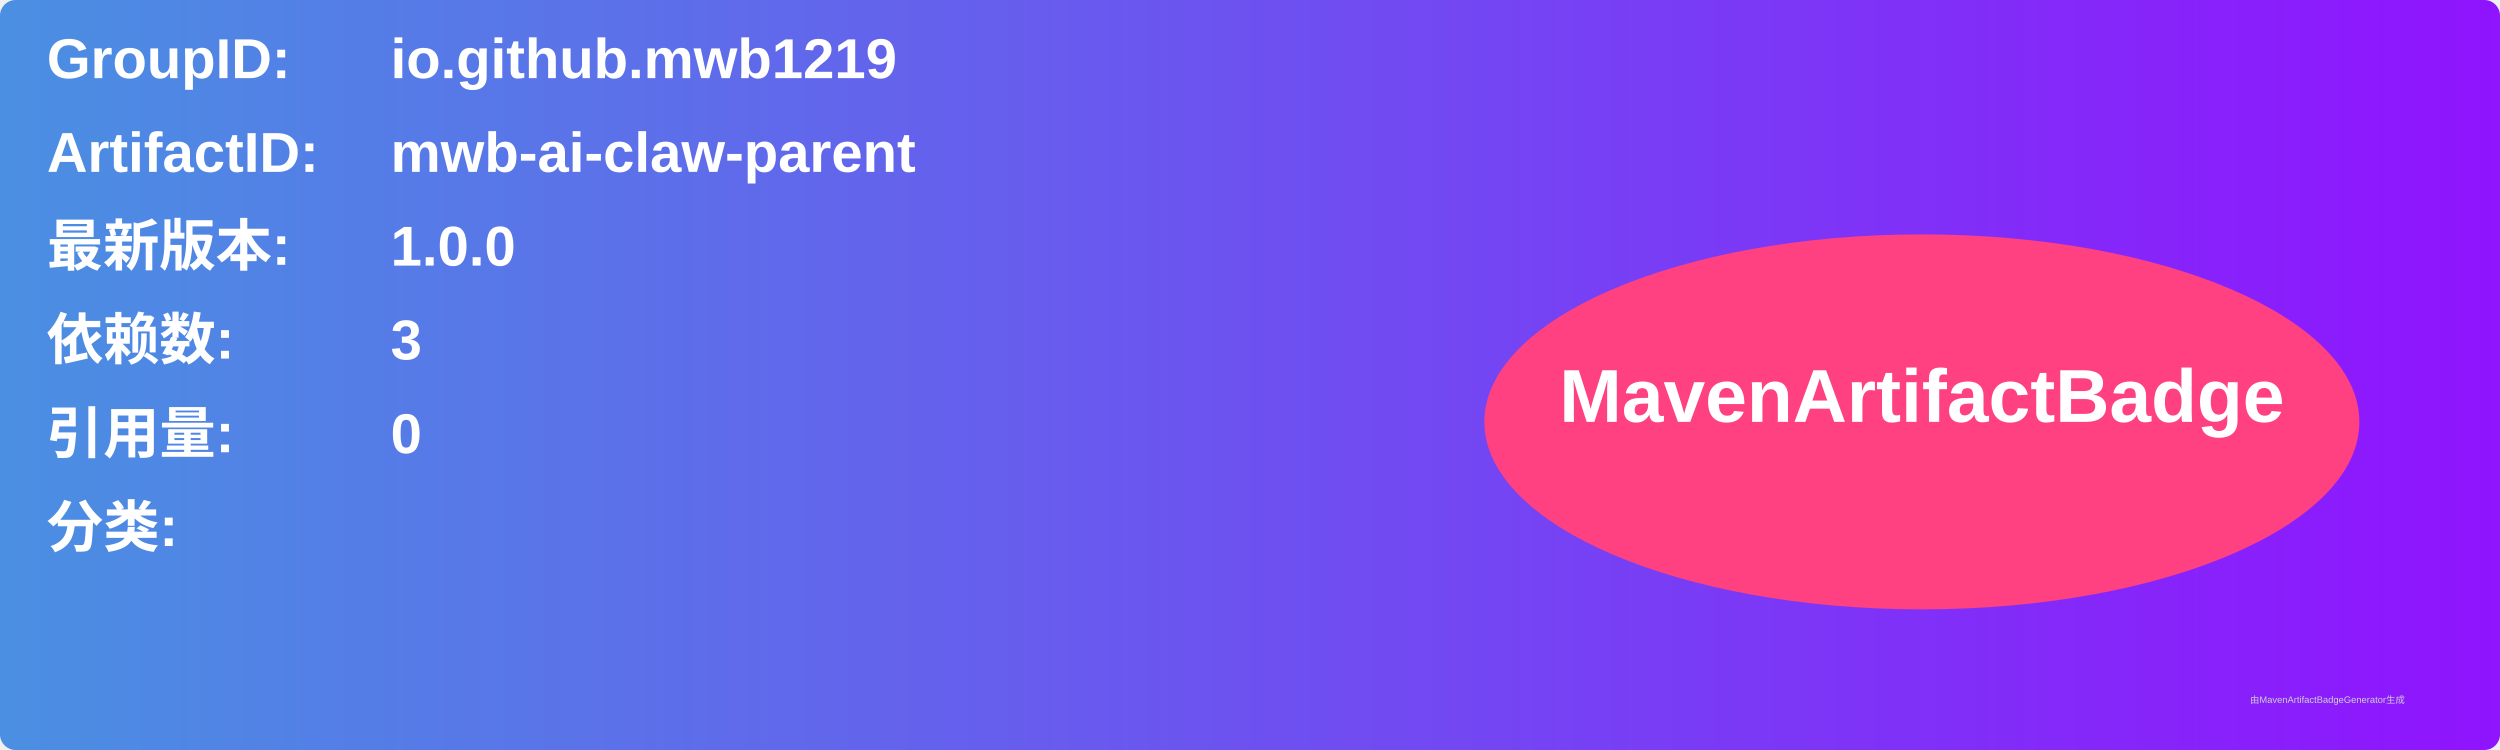
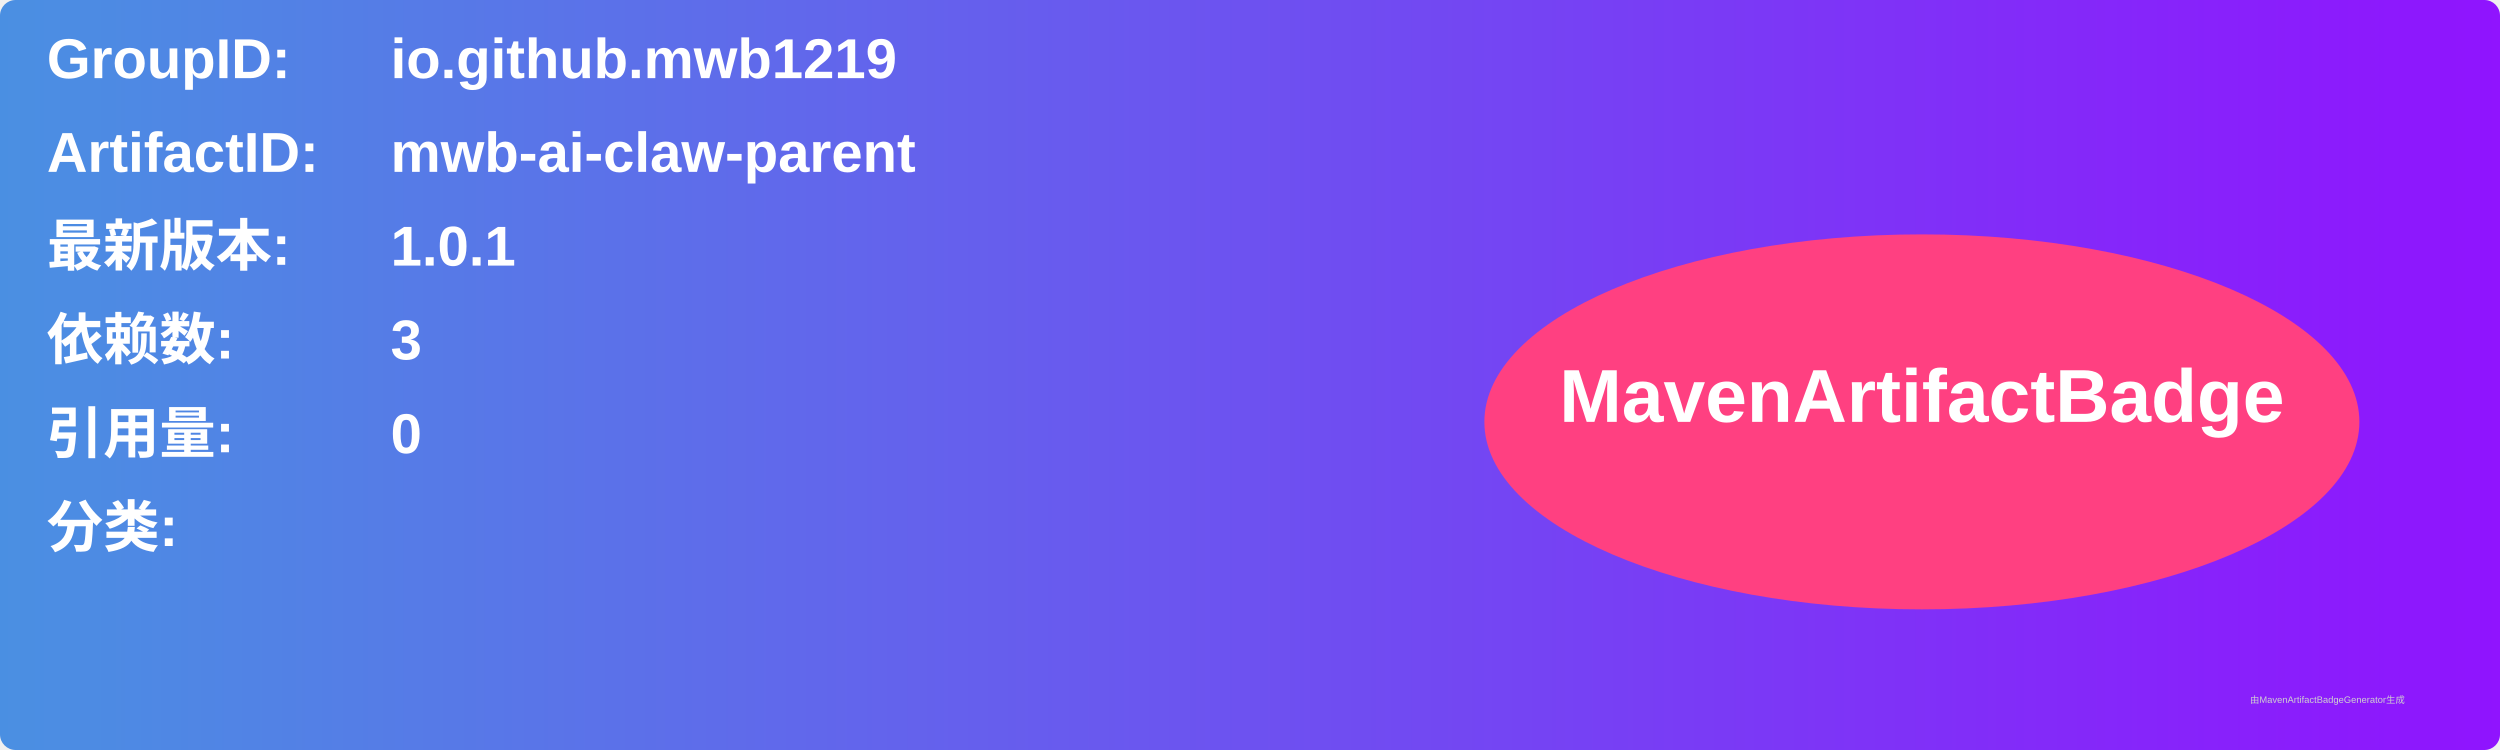
<svg xmlns="http://www.w3.org/2000/svg" width="800" height="240" viewBox="0 0 800 240">
  <linearGradient id="grad" x1="0%" y1="0%" x2="100%" y2="0%">
    <stop offset="0%" stop-color="#4a90e2" />
    <stop offset="100%" stop-color="#9013fe" />
  </linearGradient>
  <rect width="100%" height="100%" rx="5" ry="5" fill="url(#grad)" />
  <g transform="translate(15, 15)">
    <text x="0" y="10" font-family="Arial" font-size="18" fill="white" font-weight="bold" width="260">GroupID:</text>
    <text x="110" y="10" font-family="Arial" font-size="18" fill="white" font-weight="bold" width="460">io.github.mwb1219</text>
    <text x="0" y="40" font-family="Arial" font-size="18" fill="white" font-weight="bold" width="260">ArtifactID:</text>
    <text x="110" y="40" font-family="Arial" font-size="18" fill="white" font-weight="bold" width="460">mwb-ai-claw-parent</text>
    <text x="0" y="70" font-family="Arial" font-size="18" fill="white" font-weight="bold">最新版本:</text>
    <text x="110" y="70" font-family="Arial" font-size="18" fill="white" font-weight="bold">
-       <tspan font-weight="bold">1.0.0</tspan>
+       <tspan font-weight="bold">1.0.1</tspan>
    </text>
    <text x="0" y="100" font-family="Arial" font-size="18" fill="white" font-weight="bold">依赖数: </text>
    <text x="110" y="100" font-family="Arial" font-size="18" fill="white">
      <tspan font-weight="bold">3</tspan>
    </text>
    <text x="0" y="130" font-family="Arial" font-size="18" fill="white" font-weight="bold">引用量: </text>
    <text x="110" y="130" font-family="Arial" font-size="18" fill="white">
      <tspan font-weight="bold">0</tspan>
    </text>
    <text x="0" y="160" font-family="Arial" font-size="18" fill="white" font-weight="bold">分类:</text>
    <text x="10" y="190" font-family="Arial" font-size="10" fill="white">
      <tspan font-weight="bold" />
    </text>
    <ellipse cx="600" cy="120" rx="140" ry="60" fill="#ff4081" />
    <text x="600" y="120" text-anchor="middle" font-family="Arial" font-size="24" fill="white" font-weight="bold">MavenArtifactBadge</text>
  </g>
  <text x="720" y="225" font-family="Arial" font-size="3" fill="#d0d0d0">由MavenArtifactBadgeGenerator生成</text>
</svg>
